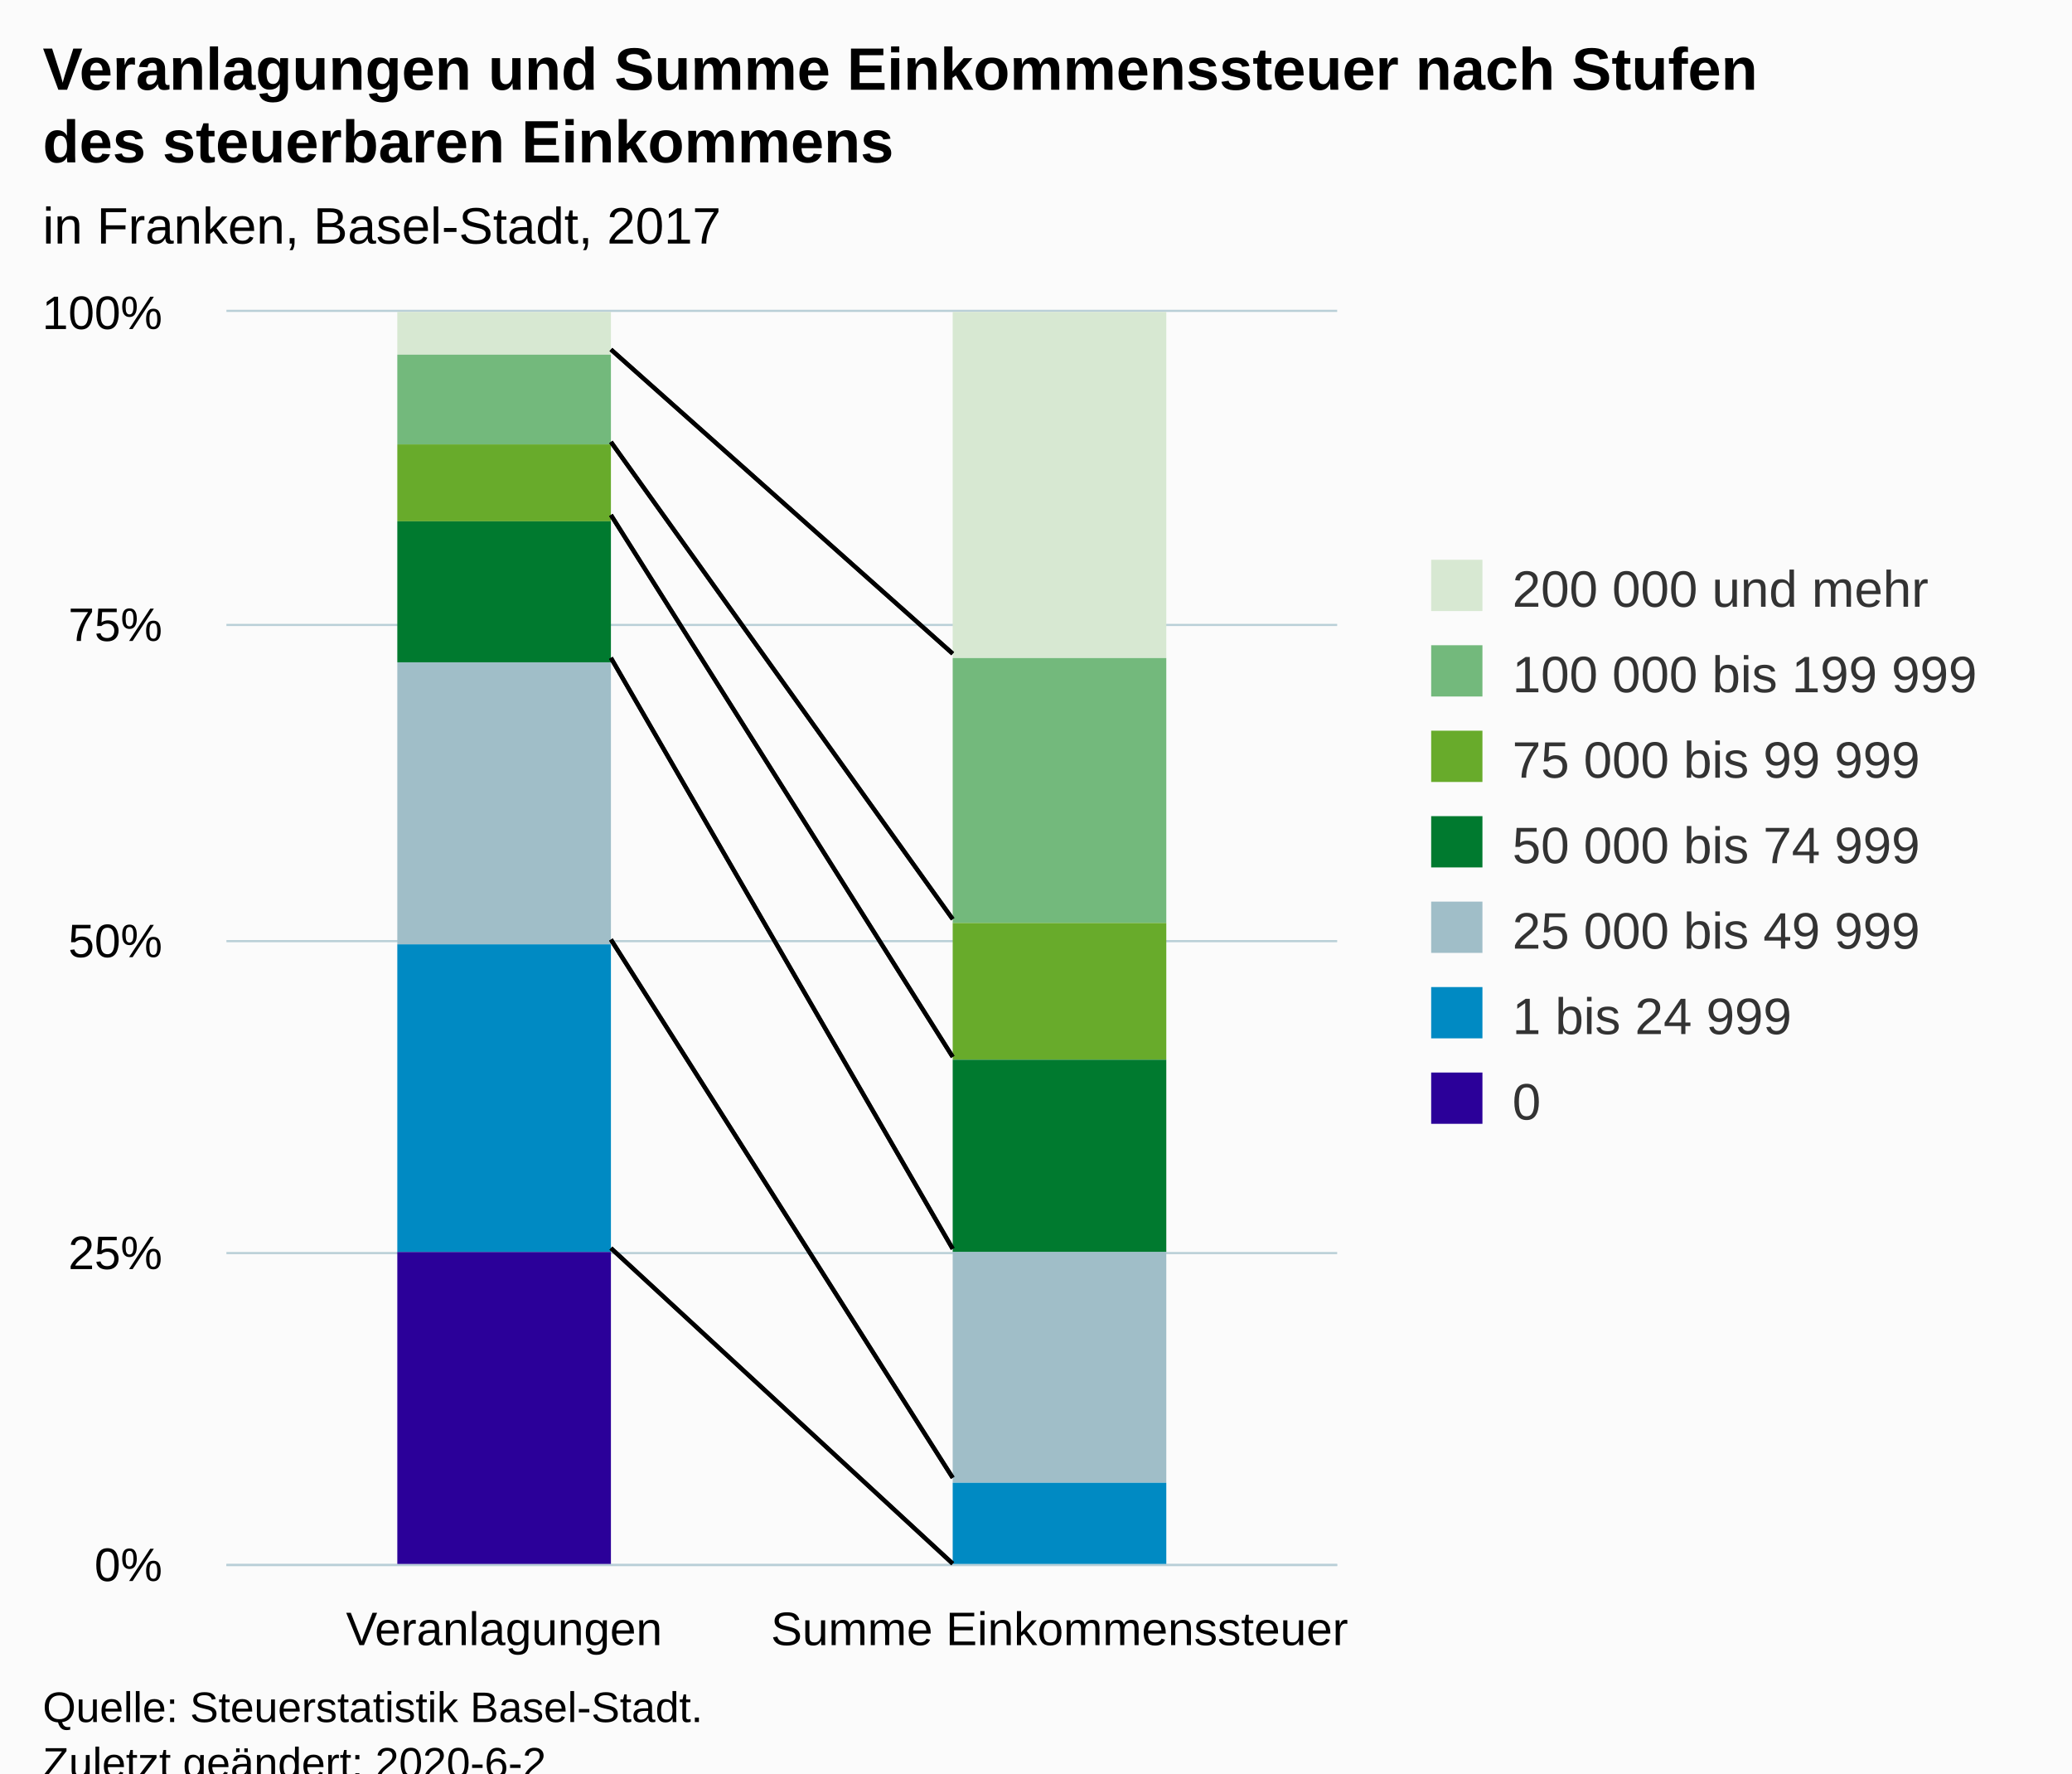
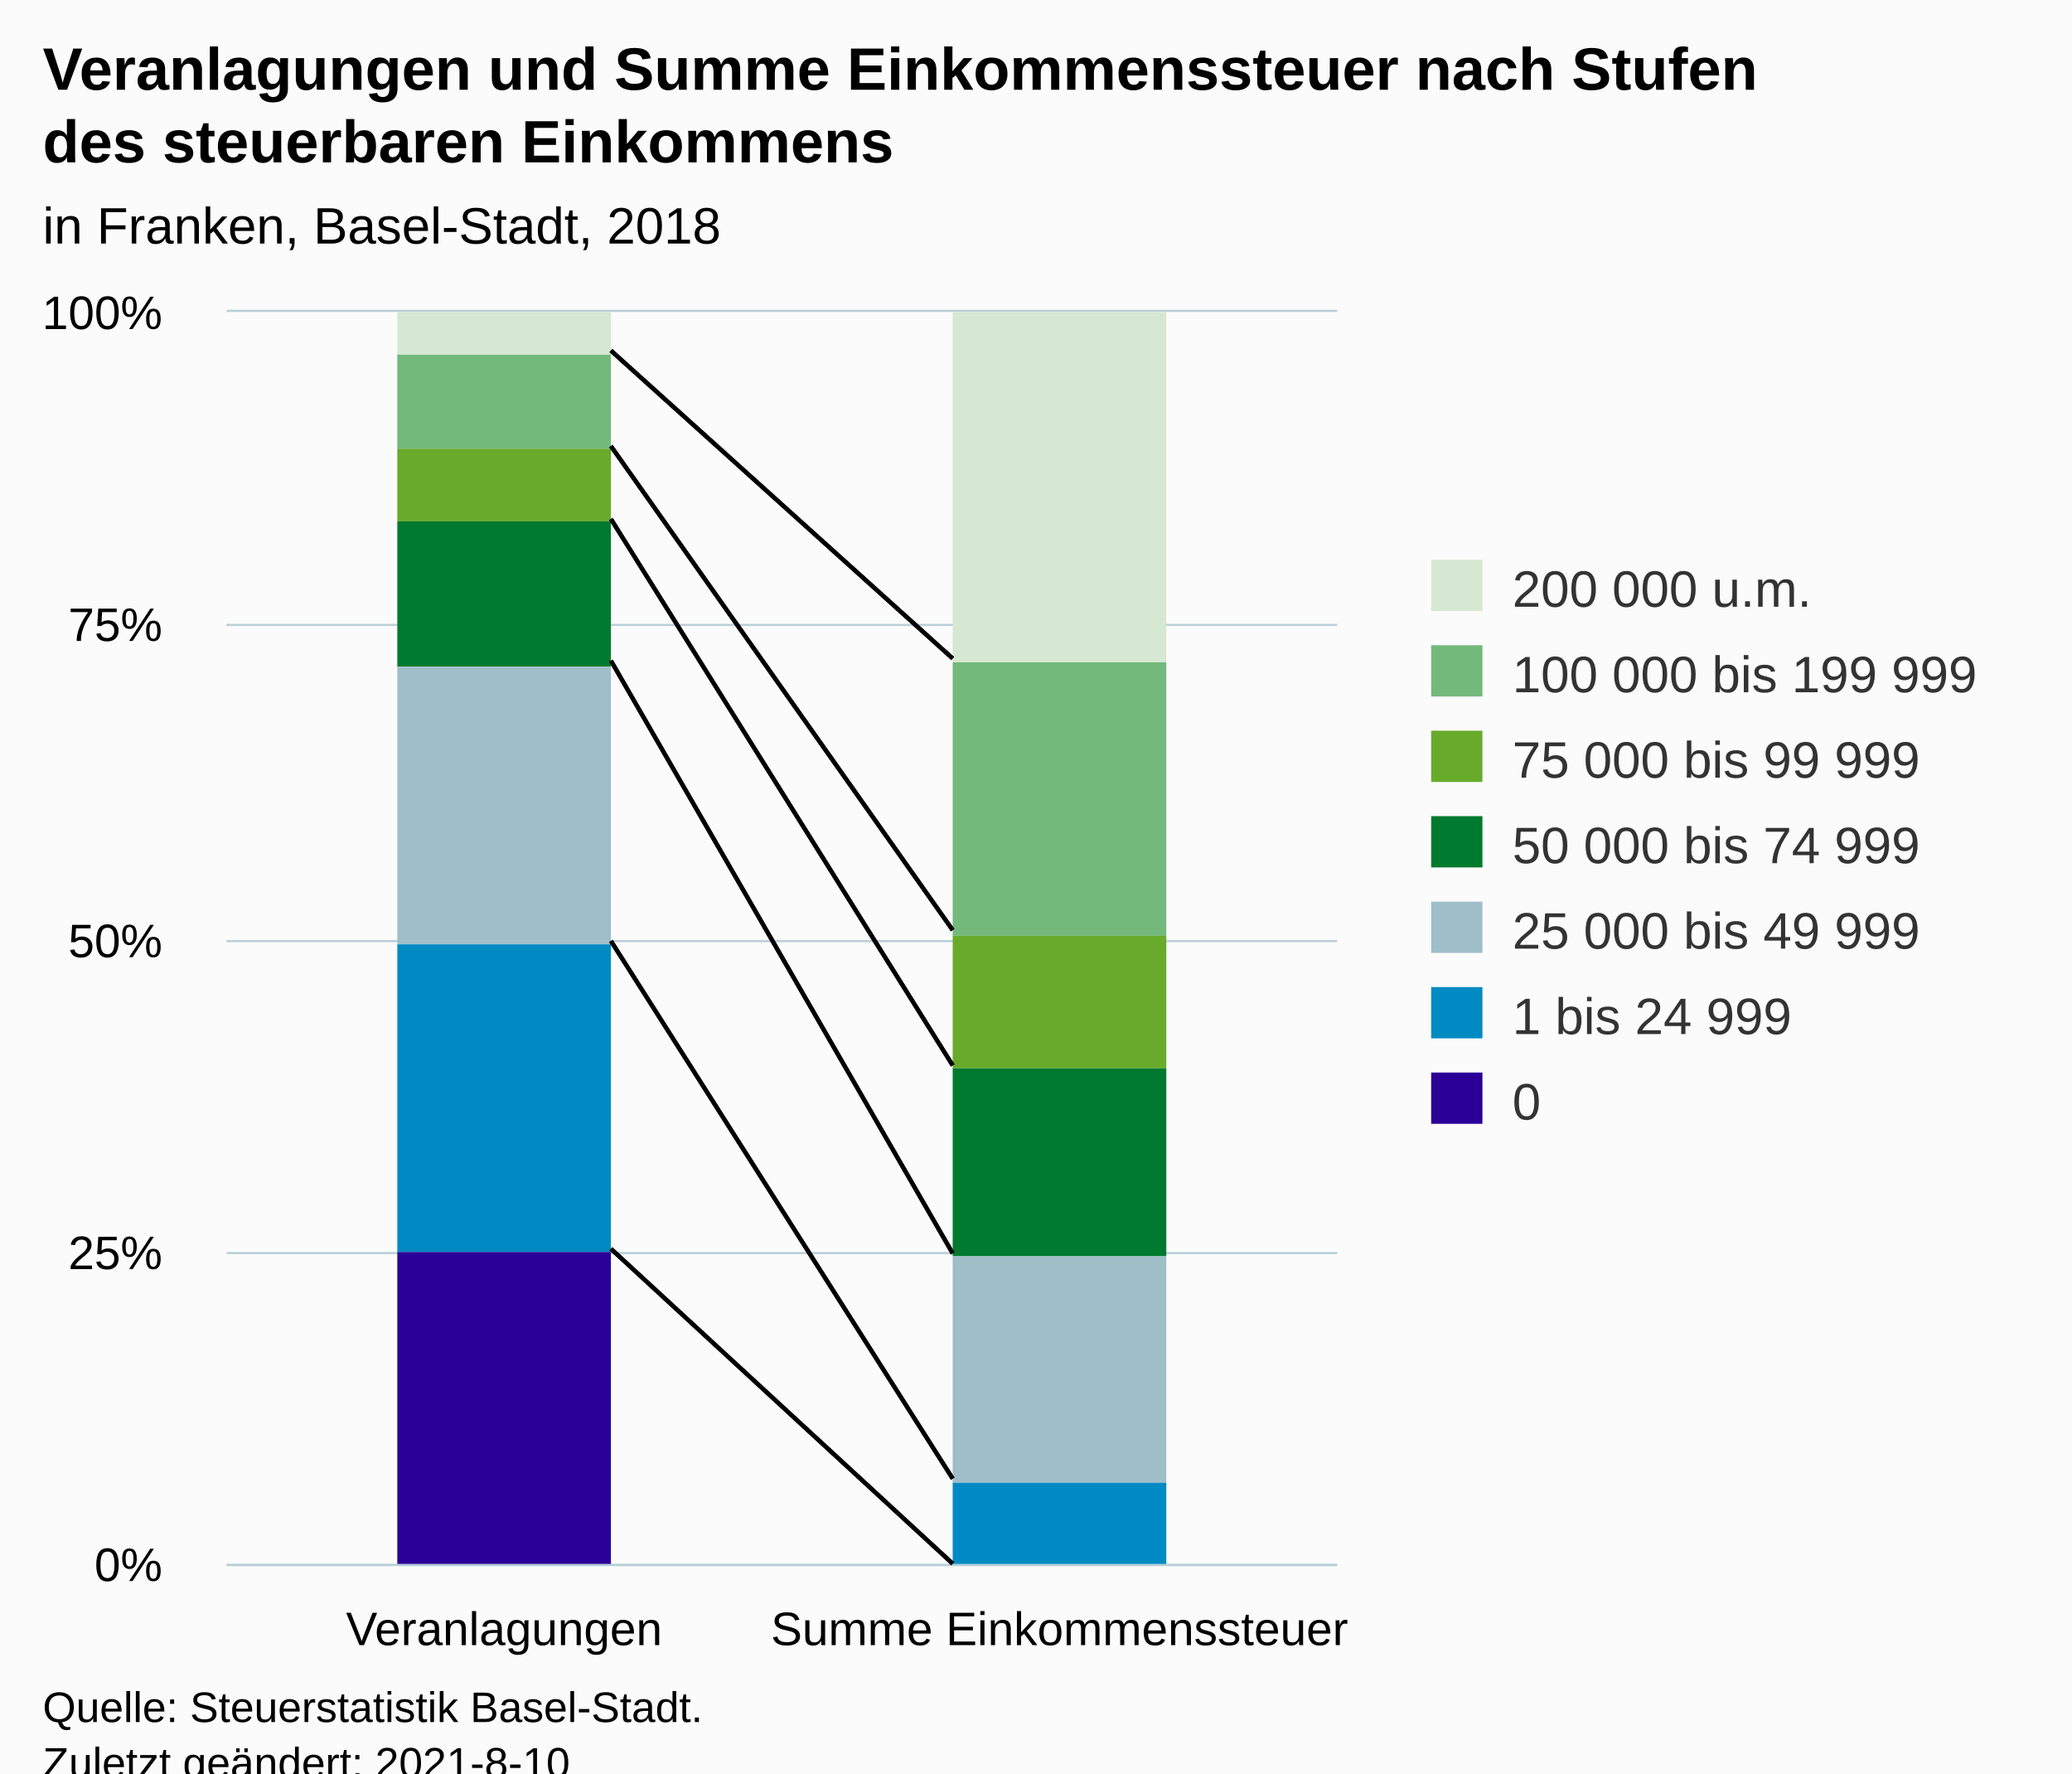
<svg xmlns="http://www.w3.org/2000/svg" version="1.1" class="highcharts-root" style="font-family:Arial;font-size:12px;" viewBox="0 0 485 415">
  <defs>
-     <clipPath id="highcharts-gs8u394-20-">
+     <clipPath id="highcharts-xxnysbr-21-">
      <rect x="0" y="0" width="260" height="293" fill="none" />
    </clipPath>
-     <clipPath id="highcharts-gs8u394-23-">
+     <clipPath id="highcharts-xxnysbr-24-">
      <rect x="0" y="0" width="260" height="293" fill="none" />
+     </clipPath>
+     <clipPath id="highcharts-xxnysbr-37-">
+       <rect x="53" y="73" width="260" height="293" fill="none" />
    </clipPath>
  </defs>
  <rect fill="#fbfbfb" class="highcharts-background" x="0" y="0" width="485" height="428" rx="0" ry="0" />
  <rect fill="none" class="highcharts-plot-background" x="53" y="73" width="260" height="293" />
  <g class="highcharts-pane-group" data-z-index="0" />
  <g class="highcharts-grid highcharts-xaxis-grid" data-z-index="1">
    <path fill="none" data-z-index="1" class="highcharts-grid-line" d="M 182.5 73 L 182.5 366" opacity="1" />
    <path fill="none" data-z-index="1" class="highcharts-grid-line" d="M 312.5 73 L 312.5 366" opacity="1" />
    <path fill="none" data-z-index="1" class="highcharts-grid-line" d="M 52.5 73 L 52.5 366" opacity="1" />
  </g>
  <g class="highcharts-grid highcharts-yaxis-grid" data-z-index="1">
    <path fill="none" stroke="#B9CFD7" stroke-width="0.5" data-z-index="1" class="highcharts-grid-line" d="M 53 366.25 L 313 366.25" opacity="1" />
    <path fill="none" stroke="#B9CFD7" stroke-width="0.5" data-z-index="1" class="highcharts-grid-line" d="M 53 293.25 L 313 293.25" opacity="1" />
    <path fill="none" stroke="#B9CFD7" stroke-width="0.5" data-z-index="1" class="highcharts-grid-line" d="M 53 220.25 L 313 220.25" opacity="1" />
    <path fill="none" stroke="#B9CFD7" stroke-width="0.5" data-z-index="1" class="highcharts-grid-line" d="M 53 146.25 L 313 146.25" opacity="1" />
    <path fill="none" stroke="#B9CFD7" stroke-width="0.5" data-z-index="1" class="highcharts-grid-line" d="M 53 72.75 L 313 72.75" opacity="1" />
  </g>
  <rect fill="none" class="highcharts-plot-border" data-z-index="1" x="53" y="73" width="260" height="293" />
  <g class="highcharts-axis highcharts-xaxis" data-z-index="2">
    <path fill="none" class="highcharts-axis-line" stroke="#B9CFD7" stroke-width="0.5" data-z-index="7" d="M 53 366.25 L 313 366.25" />
  </g>
  <g class="highcharts-axis highcharts-yaxis" data-z-index="2">
    <path fill="none" class="highcharts-axis-line" data-z-index="7" d="M 53 73 L 53 366" />
  </g>
  <g class="highcharts-series-group" data-z-index="3">
-     <g class="highcharts-series highcharts-series-0 highcharts-column-series" data-z-index="0.1" opacity="1" transform="translate(53,73) scale(1 1)" clip-path="url(#highcharts-gs8u394-23-)">
+     <g class="highcharts-series highcharts-series-0 highcharts-column-series" data-z-index="0.1" opacity="1" transform="translate(53,73) scale(1 1)" clip-path="url(#highcharts-xxnysbr-24-)">
      <rect x="40" y="0" width="50" height="10" fill="#D7E8D2" opacity="1" class="highcharts-point" />
-       <rect x="170" y="0" width="50" height="81" fill="#D7E8D2" opacity="1" class="highcharts-point" />
+       <rect x="170" y="0" width="50" height="82" fill="#D7E8D2" opacity="1" class="highcharts-point" />
    </g>
    <g class="highcharts-markers highcharts-series-0 highcharts-column-series" data-z-index="0.1" opacity="1" transform="translate(53,73) scale(1 1)" clip-path="none" />
-     <g class="highcharts-series highcharts-series-1 highcharts-column-series" data-z-index="0.1" opacity="1" transform="translate(53,73) scale(1 1)" clip-path="url(#highcharts-gs8u394-23-)">
-       <rect x="40" y="10" width="50" height="21" fill="#73B97C" opacity="1" class="highcharts-point" />
-       <rect x="170" y="81" width="50" height="62" fill="#73B97C" opacity="1" class="highcharts-point" />
+     <g class="highcharts-series highcharts-series-1 highcharts-column-series" data-z-index="0.1" opacity="1" transform="translate(53,73) scale(1 1)" clip-path="url(#highcharts-xxnysbr-24-)">
+       <rect x="40" y="10" width="50" height="22" fill="#73B97C" opacity="1" class="highcharts-point" />
+       <rect x="170" y="82" width="50" height="64" fill="#73B97C" opacity="1" class="highcharts-point" />
    </g>
    <g class="highcharts-markers highcharts-series-1 highcharts-column-series" data-z-index="0.1" opacity="1" transform="translate(53,73) scale(1 1)" clip-path="none" />
-     <g class="highcharts-series highcharts-series-2 highcharts-column-series" data-z-index="0.1" opacity="1" transform="translate(53,73) scale(1 1)" clip-path="url(#highcharts-gs8u394-23-)">
-       <rect x="40" y="31" width="50" height="18" fill="#68AB2B" opacity="1" class="highcharts-point" />
-       <rect x="170" y="143" width="50" height="32" fill="#68AB2B" opacity="1" class="highcharts-point" />
+     <g class="highcharts-series highcharts-series-2 highcharts-column-series" data-z-index="0.1" opacity="1" transform="translate(53,73) scale(1 1)" clip-path="url(#highcharts-xxnysbr-24-)">
+       <rect x="40" y="32" width="50" height="17" fill="#68AB2B" opacity="1" class="highcharts-point" />
+       <rect x="170" y="146" width="50" height="31" fill="#68AB2B" opacity="1" class="highcharts-point" />
    </g>
    <g class="highcharts-markers highcharts-series-2 highcharts-column-series" data-z-index="0.1" opacity="1" transform="translate(53,73) scale(1 1)" clip-path="none" />
-     <g class="highcharts-series highcharts-series-3 highcharts-column-series" data-z-index="0.1" opacity="1" transform="translate(53,73) scale(1 1)" clip-path="url(#highcharts-gs8u394-23-)">
-       <rect x="40" y="49" width="50" height="33" fill="#007A2F" opacity="1" class="highcharts-point" />
-       <rect x="170" y="175" width="50" height="45" fill="#007A2F" opacity="1" class="highcharts-point" />
+     <g class="highcharts-series highcharts-series-3 highcharts-column-series" data-z-index="0.1" opacity="1" transform="translate(53,73) scale(1 1)" clip-path="url(#highcharts-xxnysbr-24-)">
+       <rect x="40" y="49" width="50" height="34" fill="#007A2F" opacity="1" class="highcharts-point" />
+       <rect x="170" y="177" width="50" height="44" fill="#007A2F" opacity="1" class="highcharts-point" />
    </g>
    <g class="highcharts-markers highcharts-series-3 highcharts-column-series" data-z-index="0.1" opacity="1" transform="translate(53,73) scale(1 1)" clip-path="none" />
-     <g class="highcharts-series highcharts-series-4 highcharts-column-series" data-z-index="0.1" opacity="1" transform="translate(53,73) scale(1 1)" clip-path="url(#highcharts-gs8u394-23-)">
-       <rect x="40" y="82" width="50" height="66" fill="#A0BEC8" opacity="1" class="highcharts-point" />
-       <rect x="170" y="220" width="50" height="54" fill="#A0BEC8" opacity="1" class="highcharts-point" />
+     <g class="highcharts-series highcharts-series-4 highcharts-column-series" data-z-index="0.1" opacity="1" transform="translate(53,73) scale(1 1)" clip-path="url(#highcharts-xxnysbr-24-)">
+       <rect x="40" y="83" width="50" height="65" fill="#A0BEC8" opacity="1" class="highcharts-point" />
+       <rect x="170" y="221" width="50" height="53" fill="#A0BEC8" opacity="1" class="highcharts-point" />
    </g>
    <g class="highcharts-markers highcharts-series-4 highcharts-column-series" data-z-index="0.1" opacity="1" transform="translate(53,73) scale(1 1)" clip-path="none" />
-     <g class="highcharts-series highcharts-series-5 highcharts-column-series" data-z-index="0.1" opacity="1" transform="translate(53,73) scale(1 1)" clip-path="url(#highcharts-gs8u394-23-)">
+     <g class="highcharts-series highcharts-series-5 highcharts-column-series" data-z-index="0.1" opacity="1" transform="translate(53,73) scale(1 1)" clip-path="url(#highcharts-xxnysbr-24-)">
      <rect x="40" y="148" width="50" height="72" fill="#008AC3" opacity="1" class="highcharts-point" />
      <rect x="170" y="274" width="50" height="20" fill="#008AC3" opacity="1" class="highcharts-point" />
    </g>
    <g class="highcharts-markers highcharts-series-5 highcharts-column-series" data-z-index="0.1" opacity="1" transform="translate(53,73) scale(1 1)" clip-path="none" />
-     <g class="highcharts-series highcharts-series-6 highcharts-column-series" data-z-index="0.1" opacity="1" transform="translate(53,73) scale(1 1)" clip-path="url(#highcharts-gs8u394-23-)">
+     <g class="highcharts-series highcharts-series-6 highcharts-column-series" data-z-index="0.1" opacity="1" transform="translate(53,73) scale(1 1)" clip-path="url(#highcharts-xxnysbr-24-)">
      <rect x="40" y="220" width="50" height="74" fill="#2B0099" opacity="1" class="highcharts-point" />
      <rect x="170" y="294" width="50" height="0" fill="#2B0099" opacity="1" class="highcharts-point" />
    </g>
    <g class="highcharts-markers highcharts-series-6 highcharts-column-series" data-z-index="0.1" opacity="1" transform="translate(53,73) scale(1 1)" clip-path="none" />
  </g>
-   <path fill="none" d="M 143 81.79 L 223 152.975" stroke="black" stroke-width="1" data-z-index="3" />
-   <path fill="none" d="M 143 103.423 L 223 215.104" stroke="black" stroke-width="1" data-z-index="3" />
-   <path fill="none" d="M 143 120.519 L 223 247.342" stroke="black" stroke-width="1" data-z-index="3" />
-   <path fill="none" d="M 143 153.958 L 223 292.26" stroke="black" stroke-width="1" data-z-index="3" />
-   <path fill="none" d="M 143 219.884 L 223 345.839" stroke="black" stroke-width="1" data-z-index="3" />
-   <path fill="none" d="M 143 292.097 L 223 365.933" stroke="black" stroke-width="1" data-z-index="3" />
-   <path fill="none" d="M 143 81.79 L 223 152.975" stroke="black" stroke-width="1" data-z-index="3" />
-   <path fill="none" d="M 143 103.423 L 223 215.104" stroke="black" stroke-width="1" data-z-index="3" />
-   <path fill="none" d="M 143 120.519 L 223 247.342" stroke="black" stroke-width="1" data-z-index="3" />
-   <path fill="none" d="M 143 153.958 L 223 292.26" stroke="black" stroke-width="1" data-z-index="3" />
-   <path fill="none" d="M 143 219.884 L 223 345.839" stroke="black" stroke-width="1" data-z-index="3" />
-   <path fill="none" d="M 143 292.097 L 223 365.933" stroke="black" stroke-width="1" data-z-index="3" />
+   <path fill="none" d="M 143 82.041 L 223 154.105" stroke="black" stroke-width="1" data-z-index="3" />
+   <path fill="none" d="M 143 104.396 L 223 217.669" stroke="black" stroke-width="1" data-z-index="3" />
+   <path fill="none" d="M 143 121.459 L 223 249.333" stroke="black" stroke-width="1" data-z-index="3" />
+   <path fill="none" d="M 143 154.617 L 223 293.327" stroke="black" stroke-width="1" data-z-index="3" />
+   <path fill="none" d="M 143 220.21 L 223 346.042" stroke="black" stroke-width="1" data-z-index="3" />
+   <path fill="none" d="M 143 292.247 L 223 365.947" stroke="black" stroke-width="1" data-z-index="3" />
+   <path fill="none" d="M 143 82.041 L 223 154.105" stroke="black" stroke-width="1" data-z-index="3" />
+   <path fill="none" d="M 143 104.396 L 223 217.669" stroke="black" stroke-width="1" data-z-index="3" />
+   <path fill="none" d="M 143 121.459 L 223 249.333" stroke="black" stroke-width="1" data-z-index="3" />
+   <path fill="none" d="M 143 154.617 L 223 293.327" stroke="black" stroke-width="1" data-z-index="3" />
+   <path fill="none" d="M 143 220.21 L 223 346.042" stroke="black" stroke-width="1" data-z-index="3" />
+   <path fill="none" d="M 143 292.247 L 223 365.947" stroke="black" stroke-width="1" data-z-index="3" />
  <text x="10" text-anchor="start" class="highcharts-title" data-z-index="4" style="color:#000000;font-size:14px;font-weight:bold;fill:#000000;" y="21">
    <tspan>Veranlagungen und Summe Einkommenssteuer nach Stufen</tspan>
    <tspan dy="17" x="10">des steuerbaren Einkommens</tspan>
  </text>
  <text x="10" text-anchor="start" class="highcharts-subtitle" data-z-index="4" style="color:#000000;font-size:12px;fill:#000000;" y="57">
-     <tspan>in Franken, Basel-Stadt, 2017</tspan>
+     <tspan>in Franken, Basel-Stadt, 2018</tspan>
  </text>
  <text x="10" text-anchor="start" class="highcharts-caption" data-z-index="4" style="color:#666666;fill:#666666;" y="400" />
  <g class="highcharts-legend" data-z-index="7" transform="translate(325,124)">
    <rect fill="none" class="highcharts-legend-box" rx="0" ry="0" x="0" y="0" width="150" height="151" visibility="visible" />
    <g data-z-index="1">
      <g>
        <g class="highcharts-legend-item highcharts-column-series highcharts-color-undefined highcharts-series-0" data-z-index="1" transform="translate(8,3)">
          <text x="21" style="color:#333333;cursor:pointer;font-size:12px;font-weight:normal;fill:#333333;" text-anchor="start" data-z-index="2" y="15">
-             <tspan>200 000 und mehr</tspan>
+             <tspan>200 000 u.m.</tspan>
          </text>
          <rect x="2" y="4" width="12" height="12" fill="#D7E8D2" class="highcharts-point" data-z-index="3" />
        </g>
        <g class="highcharts-legend-item highcharts-column-series highcharts-color-undefined highcharts-series-1" data-z-index="1" transform="translate(8,23)">
          <text x="21" y="15" style="color:#333333;cursor:pointer;font-size:12px;font-weight:normal;fill:#333333;" text-anchor="start" data-z-index="2">
            <tspan>100 000 bis 199 999</tspan>
          </text>
          <rect x="2" y="4" width="12" height="12" fill="#73B97C" class="highcharts-point" data-z-index="3" />
        </g>
        <g class="highcharts-legend-item highcharts-column-series highcharts-color-undefined highcharts-series-2" data-z-index="1" transform="translate(8,43)">
          <text x="21" y="15" style="color:#333333;cursor:pointer;font-size:12px;font-weight:normal;fill:#333333;" text-anchor="start" data-z-index="2">
            <tspan>75 000 bis 99 999</tspan>
          </text>
          <rect x="2" y="4" width="12" height="12" fill="#68AB2B" class="highcharts-point" data-z-index="3" />
        </g>
        <g class="highcharts-legend-item highcharts-column-series highcharts-color-undefined highcharts-series-3" data-z-index="1" transform="translate(8,63)">
          <text x="21" y="15" style="color:#333333;cursor:pointer;font-size:12px;font-weight:normal;fill:#333333;" text-anchor="start" data-z-index="2">
            <tspan>50 000 bis 74 999</tspan>
          </text>
          <rect x="2" y="4" width="12" height="12" fill="#007A2F" class="highcharts-point" data-z-index="3" />
        </g>
        <g class="highcharts-legend-item highcharts-column-series highcharts-color-undefined highcharts-series-4" data-z-index="1" transform="translate(8,83)">
          <text x="21" y="15" style="color:#333333;cursor:pointer;font-size:12px;font-weight:normal;fill:#333333;" text-anchor="start" data-z-index="2">
            <tspan>25 000 bis 49 999</tspan>
          </text>
          <rect x="2" y="4" width="12" height="12" fill="#A0BEC8" class="highcharts-point" data-z-index="3" />
        </g>
        <g class="highcharts-legend-item highcharts-column-series highcharts-color-undefined highcharts-series-5" data-z-index="1" transform="translate(8,103)">
          <text x="21" y="15" style="color:#333333;cursor:pointer;font-size:12px;font-weight:normal;fill:#333333;" text-anchor="start" data-z-index="2">
            <tspan>1 bis 24 999</tspan>
          </text>
          <rect x="2" y="4" width="12" height="12" fill="#008AC3" class="highcharts-point" data-z-index="3" />
        </g>
        <g class="highcharts-legend-item highcharts-column-series highcharts-color-undefined highcharts-series-6" data-z-index="1" transform="translate(8,123)">
          <text x="21" y="15" style="color:#333333;cursor:pointer;font-size:12px;font-weight:normal;fill:#333333;" text-anchor="start" data-z-index="2">
            <tspan>0</tspan>
          </text>
          <rect x="2" y="4" width="12" height="12" fill="#2B0099" class="highcharts-point" data-z-index="3" />
        </g>
      </g>
    </g>
  </g>
  <g class="highcharts-axis-labels highcharts-xaxis-labels" data-z-index="7">
    <text x="118" style="color:#000000;cursor:default;font-size:11px;white-space:nowrap;fill:#000000;" text-anchor="middle" transform="translate(0,0)" y="385" opacity="1">
      <tspan>Veranlagungen</tspan>
    </text>
    <text x="248" style="color:#000000;cursor:default;font-size:11px;white-space:nowrap;fill:#000000;" text-anchor="middle" transform="translate(0,0)" y="385" opacity="1">
      <tspan>Summe Einkommenssteuer</tspan>
    </text>
  </g>
  <g class="highcharts-axis-labels highcharts-yaxis-labels" data-z-index="7">
    <text x="38" style="color:#000000;cursor:default;font-size:11px;white-space:nowrap;fill:#000000;" text-anchor="end" transform="translate(0,0)" y="370" opacity="1">0%</text>
    <text x="38" style="color:#000000;cursor:default;font-size:11px;white-space:nowrap;fill:#000000;" text-anchor="end" transform="translate(0,0)" y="297" opacity="1">25%</text>
    <text x="38" style="color:#000000;cursor:default;font-size:11px;white-space:nowrap;fill:#000000;" text-anchor="end" transform="translate(0,0)" y="224" opacity="1">50%</text>
    <text x="38" style="color:#000000;cursor:default;font-size:11px;white-space:nowrap;fill:#000000;" text-anchor="end" transform="translate(0,0)" y="150" opacity="1">75%</text>
    <text x="38" style="color:#000000;cursor:default;font-size:11px;white-space:nowrap;fill:#000000;" text-anchor="end" transform="translate(0,0)" y="77" opacity="1">100%</text>
  </g>
  <text x="10" class="highcharts-credits" text-anchor="start" data-z-index="8" style="cursor:default;color:#000000;font-size:10px;fill:#000000;" y="403">
    <tspan>Quelle: Steuerstatistik Basel-Stadt.</tspan>
-     <tspan x="10" dy="13">Zuletzt geändert: 2020-6-2</tspan>
+     <tspan x="10" dy="13">Zuletzt geändert: 2021-8-10</tspan>
  </text>
+   <g class="highcharts-control-points" data-z-index="99" clip-path="url(#highcharts-xxnysbr-37-)" />
</svg>
